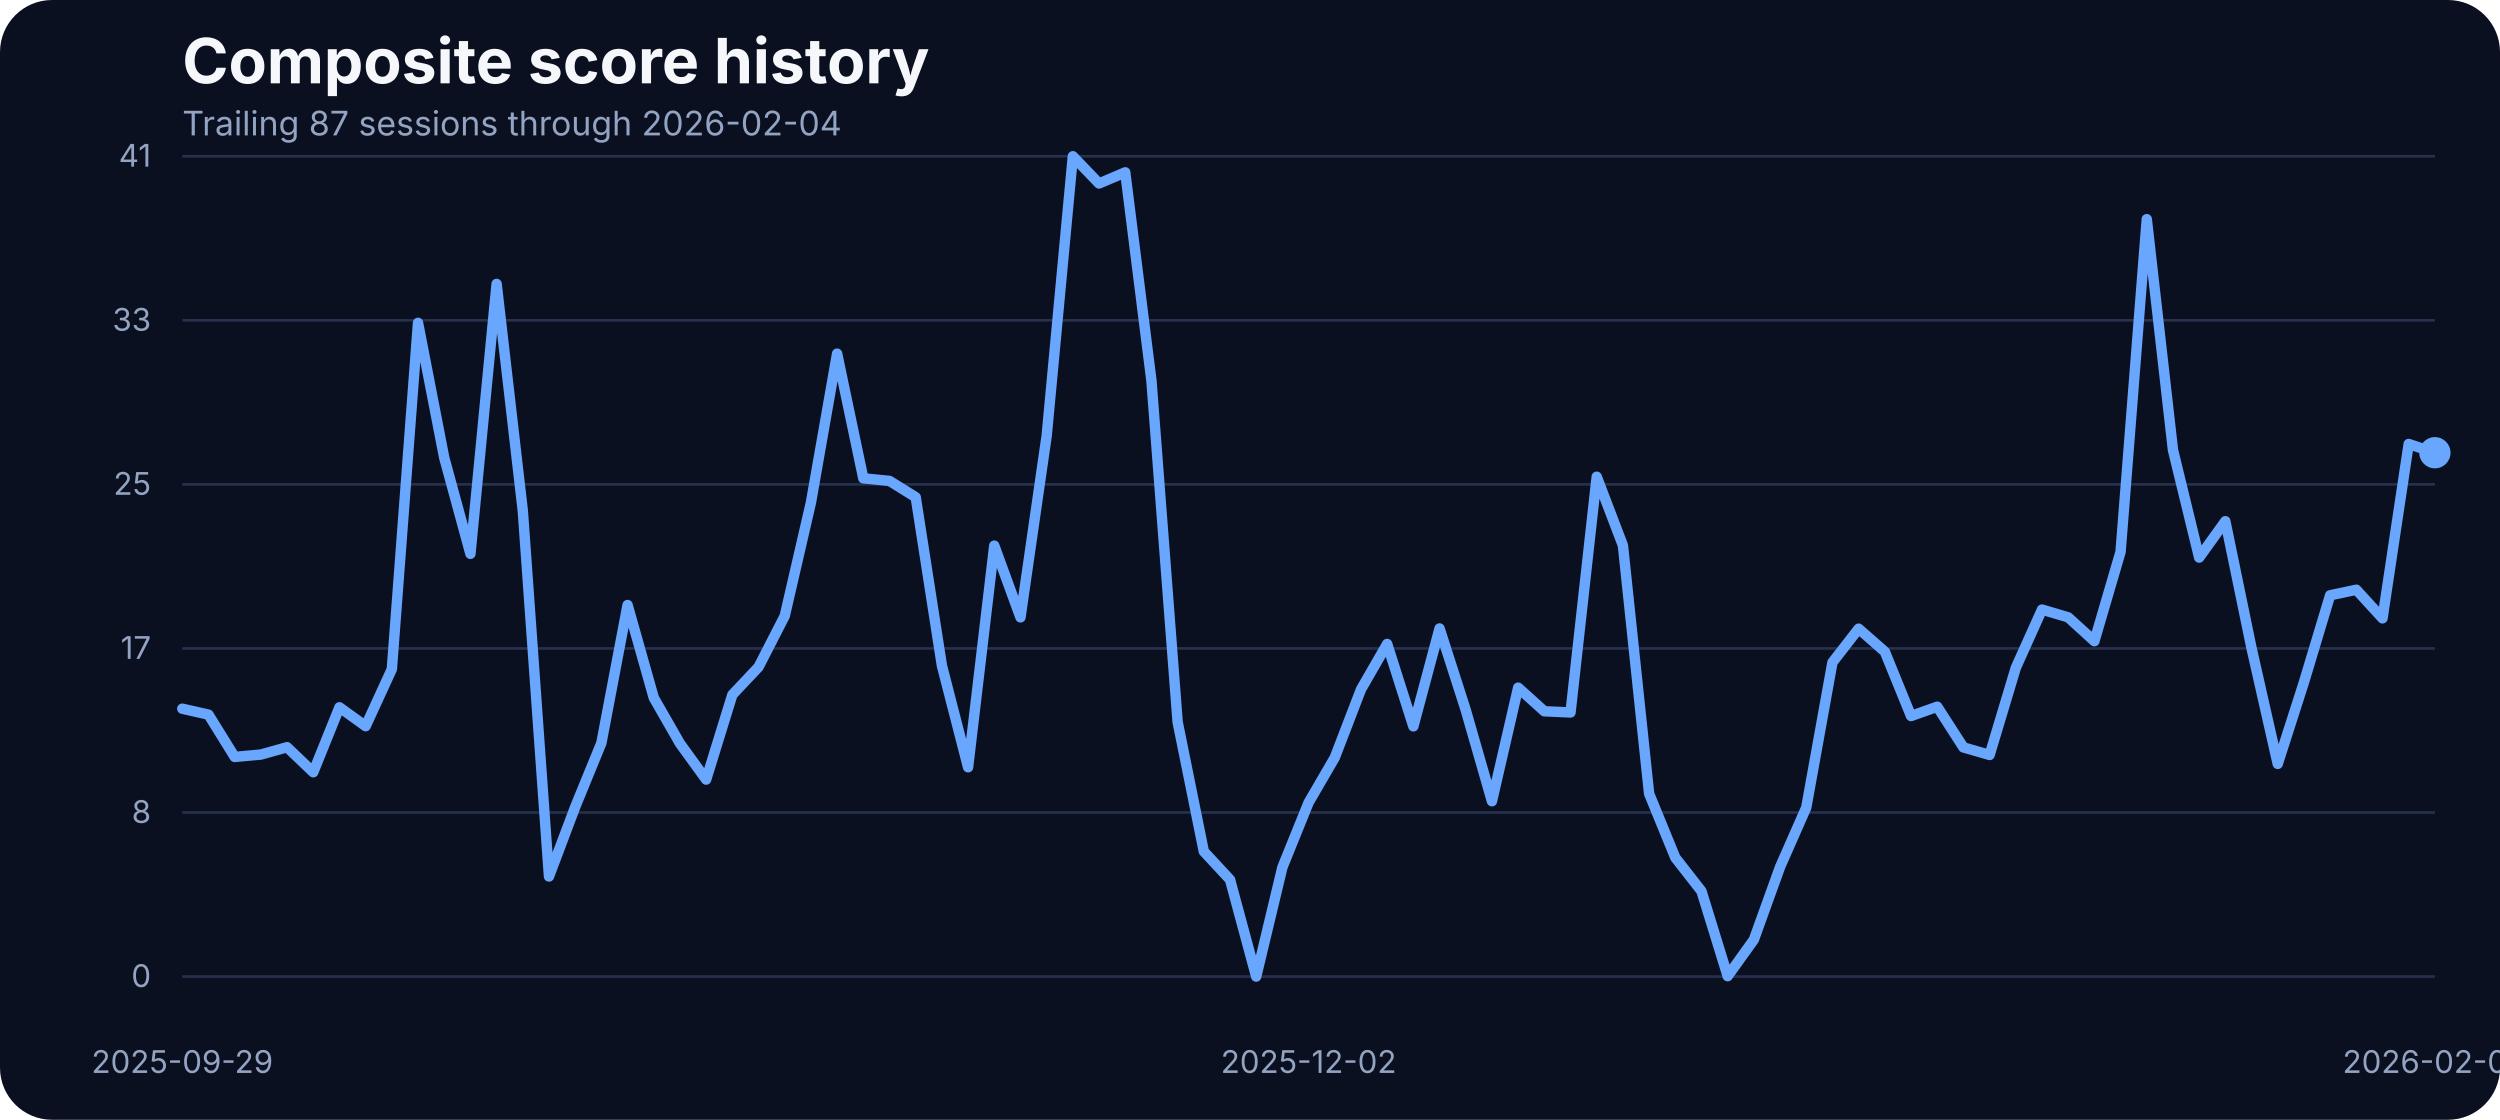
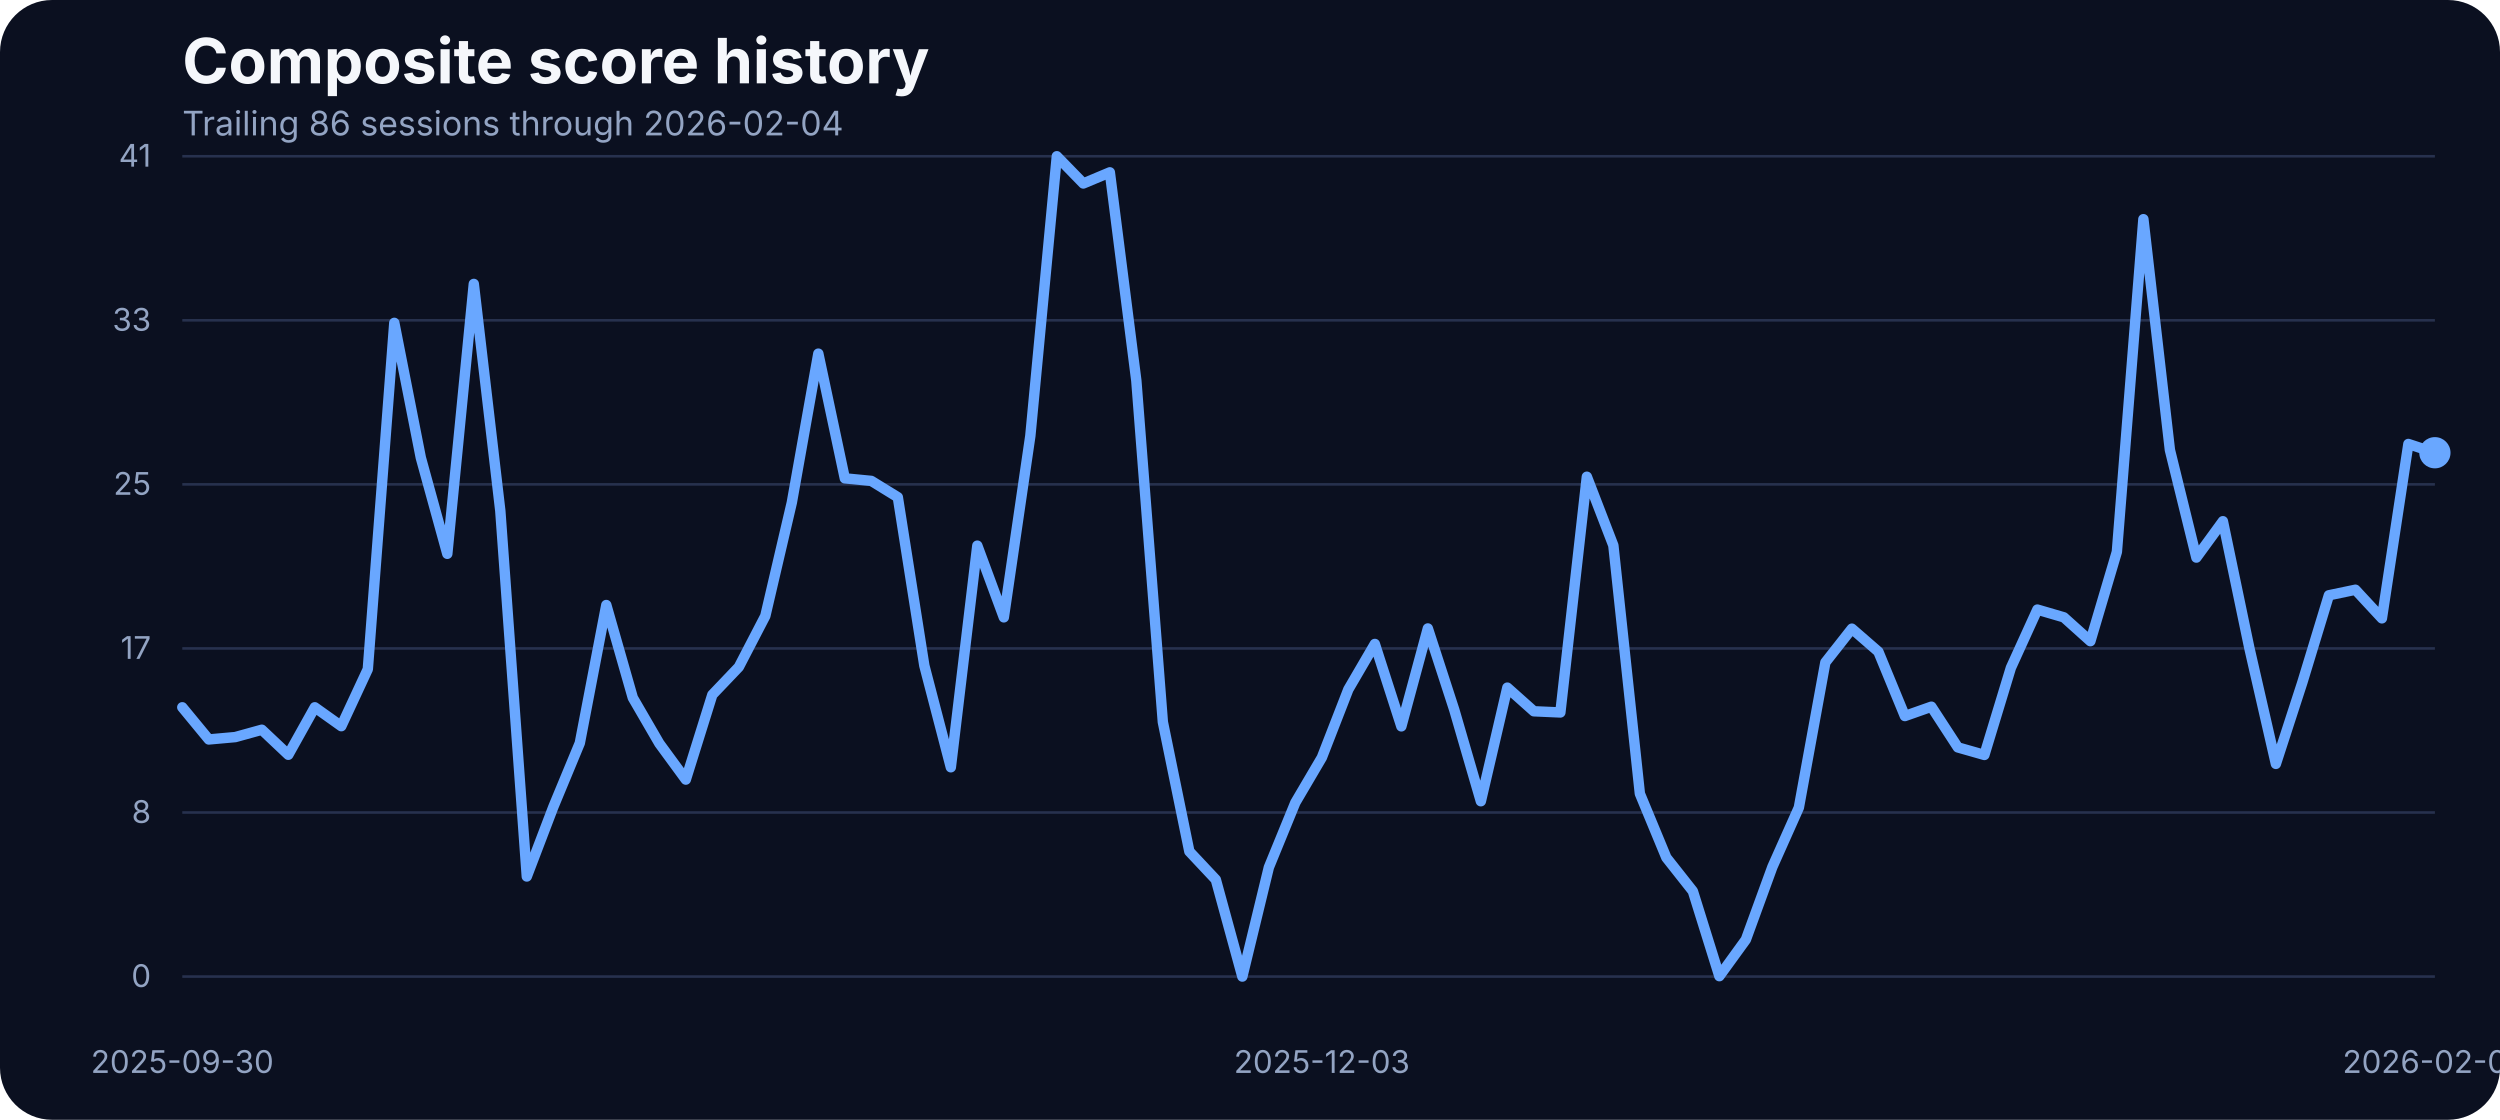
<svg xmlns="http://www.w3.org/2000/svg" width="960" height="430" viewBox="0 0 960 430" role="img" aria-label="Composite score history">
  <rect width="100%" height="100%" fill="#0b1020" rx="20" />
  <text x="70" y="32" fill="#f5f7fb" font-family="Inter, Arial, sans-serif" font-size="24" font-weight="700">Composite score history</text>
-   <text x="70" y="52" fill="#93a4c3" font-family="Inter, Arial, sans-serif" font-size="13">Trailing 87 sessions through 2026-02-04</text>
+   <text x="70" y="52" fill="#93a4c3" font-family="Inter, Arial, sans-serif" font-size="13">Trailing 86 sessions through 2026-02-04</text>
  <line x1="70" x2="935" y1="375.00" y2="375.00" stroke="#27314e" stroke-width="1" />
  <text x="58" y="379.00" text-anchor="end" fill="#93a4c3" font-family="Inter, Arial, sans-serif" font-size="12">0</text>
  <line x1="70" x2="935" y1="312.00" y2="312.00" stroke="#27314e" stroke-width="1" />
  <text x="58" y="316.00" text-anchor="end" fill="#93a4c3" font-family="Inter, Arial, sans-serif" font-size="12">8</text>
  <line x1="70" x2="935" y1="249.00" y2="249.00" stroke="#27314e" stroke-width="1" />
  <text x="58" y="253.00" text-anchor="end" fill="#93a4c3" font-family="Inter, Arial, sans-serif" font-size="12">17</text>
  <line x1="70" x2="935" y1="186.00" y2="186.00" stroke="#27314e" stroke-width="1" />
  <text x="58" y="190.00" text-anchor="end" fill="#93a4c3" font-family="Inter, Arial, sans-serif" font-size="12">25</text>
  <line x1="70" x2="935" y1="123.00" y2="123.00" stroke="#27314e" stroke-width="1" />
  <text x="58" y="127.00" text-anchor="end" fill="#93a4c3" font-family="Inter, Arial, sans-serif" font-size="12">33</text>
  <line x1="70" x2="935" y1="60.00" y2="60.00" stroke="#27314e" stroke-width="1" />
  <text x="58" y="64.00" text-anchor="end" fill="#93a4c3" font-family="Inter, Arial, sans-serif" font-size="12">41</text>
-   <text x="70.00" y="412" text-anchor="middle" fill="#93a4c3" font-family="Inter, Arial, sans-serif" font-size="12">2025-09-29</text>
-   <text x="502.50" y="412" text-anchor="middle" fill="#93a4c3" font-family="Inter, Arial, sans-serif" font-size="12">2025-12-02</text>
+   <text x="70.00" y="412" text-anchor="middle" fill="#93a4c3" font-family="Inter, Arial, sans-serif" font-size="12">2025-09-30</text>
+   <text x="507.59" y="412" text-anchor="middle" fill="#93a4c3" font-family="Inter, Arial, sans-serif" font-size="12">2025-12-03</text>
  <text x="935.00" y="412" text-anchor="middle" fill="#93a4c3" font-family="Inter, Arial, sans-serif" font-size="12">2026-02-04</text>
-   <path d="M 70.00 272.14 L 80.06 274.42 L 90.12 290.66 L 100.17 289.75 L 110.23 286.93 L 120.29 296.54 L 130.35 271.60 L 140.41 278.85 L 150.47 256.96 L 160.52 123.98 L 170.58 175.75 L 180.64 212.66 L 190.70 109.03 L 200.76 196.19 L 210.81 336.57 L 220.87 309.88 L 230.93 285.33 L 240.99 232.33 L 251.05 267.94 L 261.10 285.48 L 271.16 299.36 L 281.22 266.80 L 291.28 256.12 L 301.34 236.53 L 311.40 192.98 L 321.45 135.80 L 331.51 183.68 L 341.57 184.67 L 351.63 190.93 L 361.69 255.59 L 371.74 294.63 L 381.80 209.53 L 391.86 237.06 L 401.92 167.36 L 411.98 60.00 L 422.03 70.45 L 432.09 66.18 L 442.15 146.17 L 452.21 277.24 L 462.27 326.96 L 472.33 337.79 L 482.38 375.00 L 492.44 333.06 L 502.50 308.20 L 512.56 290.89 L 522.62 264.74 L 532.67 247.28 L 542.73 278.92 L 552.79 241.33 L 562.85 272.67 L 572.91 307.67 L 582.97 264.05 L 593.02 273.13 L 603.08 273.58 L 613.14 183.07 L 623.20 209.46 L 633.26 304.77 L 643.31 329.32 L 653.37 342.21 L 663.43 374.85 L 673.49 360.82 L 683.55 332.91 L 693.60 310.11 L 703.66 254.37 L 713.72 241.41 L 723.78 250.25 L 733.84 274.96 L 743.90 271.37 L 753.95 287.00 L 764.01 289.90 L 774.07 256.43 L 784.13 234.08 L 794.19 237.06 L 804.24 246.21 L 814.30 211.90 L 824.36 84.17 L 834.42 172.78 L 844.48 214.11 L 854.53 200.15 L 864.59 248.88 L 874.65 293.33 L 884.71 261.99 L 894.77 228.59 L 904.83 226.46 L 914.88 237.44 L 924.94 170.49 L 935.00 173.85" fill="none" stroke="#69a7ff" stroke-width="4" stroke-linecap="round" stroke-linejoin="round" />
+   <path d="M 70.00 271.60 L 80.18 283.95 L 90.35 283.04 L 100.53 280.22 L 110.71 289.83 L 120.88 271.60 L 131.06 278.85 L 141.24 256.96 L 151.41 123.98 L 161.59 175.75 L 171.76 212.66 L 181.94 109.03 L 192.12 196.19 L 202.29 336.57 L 212.47 309.88 L 222.65 285.33 L 232.82 232.33 L 243.00 267.94 L 253.18 285.48 L 263.35 299.36 L 273.53 266.80 L 283.71 256.12 L 293.88 236.53 L 304.06 192.98 L 314.24 135.80 L 324.41 183.68 L 334.59 184.67 L 344.76 190.93 L 354.94 255.59 L 365.12 294.63 L 375.29 209.53 L 385.47 237.06 L 395.65 167.36 L 405.82 60.00 L 416.00 70.45 L 426.18 66.18 L 436.35 146.17 L 446.53 277.24 L 456.71 326.96 L 466.88 337.79 L 477.06 375.00 L 487.24 333.06 L 497.41 308.20 L 507.59 290.89 L 517.76 264.74 L 527.94 247.28 L 538.12 278.92 L 548.29 241.33 L 558.47 272.67 L 568.65 307.67 L 578.82 264.05 L 589.00 273.13 L 599.18 273.58 L 609.35 183.07 L 619.53 209.46 L 629.71 304.77 L 639.88 329.32 L 650.06 342.21 L 660.24 374.85 L 670.41 360.82 L 680.59 332.91 L 690.76 310.11 L 700.94 254.37 L 711.12 241.41 L 721.29 250.25 L 731.47 274.96 L 741.65 271.37 L 751.82 287.00 L 762.00 289.90 L 772.18 256.43 L 782.35 234.08 L 792.53 237.06 L 802.71 246.21 L 812.88 211.90 L 823.06 84.17 L 833.24 172.78 L 843.41 214.11 L 853.59 200.15 L 863.76 248.88 L 873.94 293.33 L 884.12 261.99 L 894.29 228.59 L 904.47 226.46 L 914.65 237.44 L 924.82 170.49 L 935.00 173.85" fill="none" stroke="#69a7ff" stroke-width="4" stroke-linecap="round" stroke-linejoin="round" />
  <circle cx="935.00" cy="173.85" r="6" fill="#69a7ff" />
</svg>
